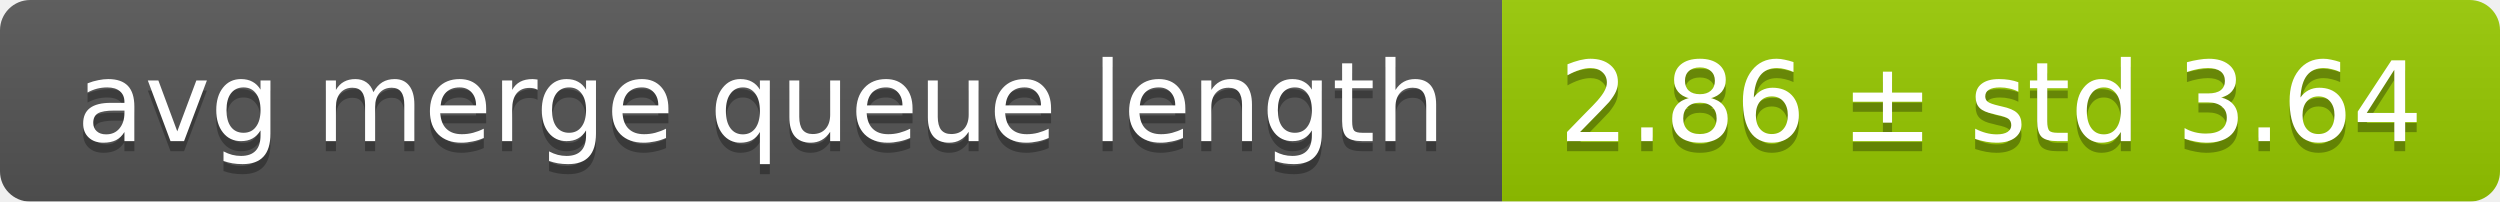
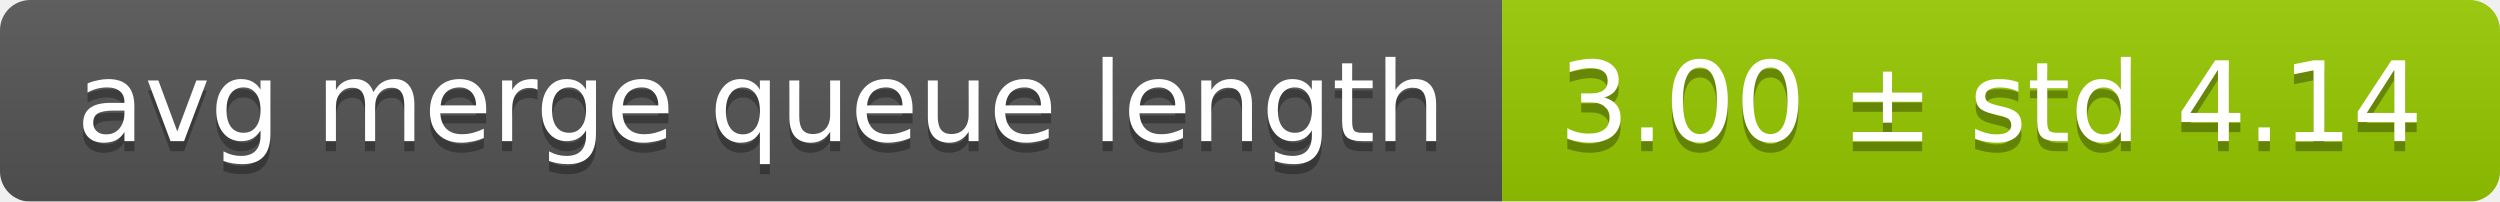
<svg xmlns="http://www.w3.org/2000/svg" width="248" height="20">
  <linearGradient id="smooth" x2="0" y2="100%">
    <stop offset="0" stop-color="#bbb" stop-opacity=".1" />
    <stop offset="1" stop-opacity=".1" />
  </linearGradient>
  <mask id="round">
    <rect width="248" height="20" rx="3" fill="#fff" />
  </mask>
  <g mask="url(#round)">
    <rect width="149" height="20" fill="#555" />
    <rect x="149" width="99" height="20" fill="#97ca00" />
    <rect width="248" height="20" fill="url(#smooth)" />
  </g>
  <g fill="#fff" text-anchor="middle" font-family="DejaVu Sans,Verdana,Geneva,sans-serif" font-size="11">
    <text x="75.5" y="15" fill="#010101" fill-opacity=".3">avg merge queue length</text>
    <text x="75.5" y="14">avg merge queue length</text>
-     <text x="197.5" y="15" fill="#010101" fill-opacity=".3">2.86 ± std 3.64</text>
-     <text x="197.5" y="14">2.86 ± std 3.64</text>
+     <text x="197.5" y="15" fill="#010101" fill-opacity=".3">3.00 ± std 4.14</text>
+     <text x="197.5" y="14">3.00 ± std 4.14</text>
  </g>
</svg>
